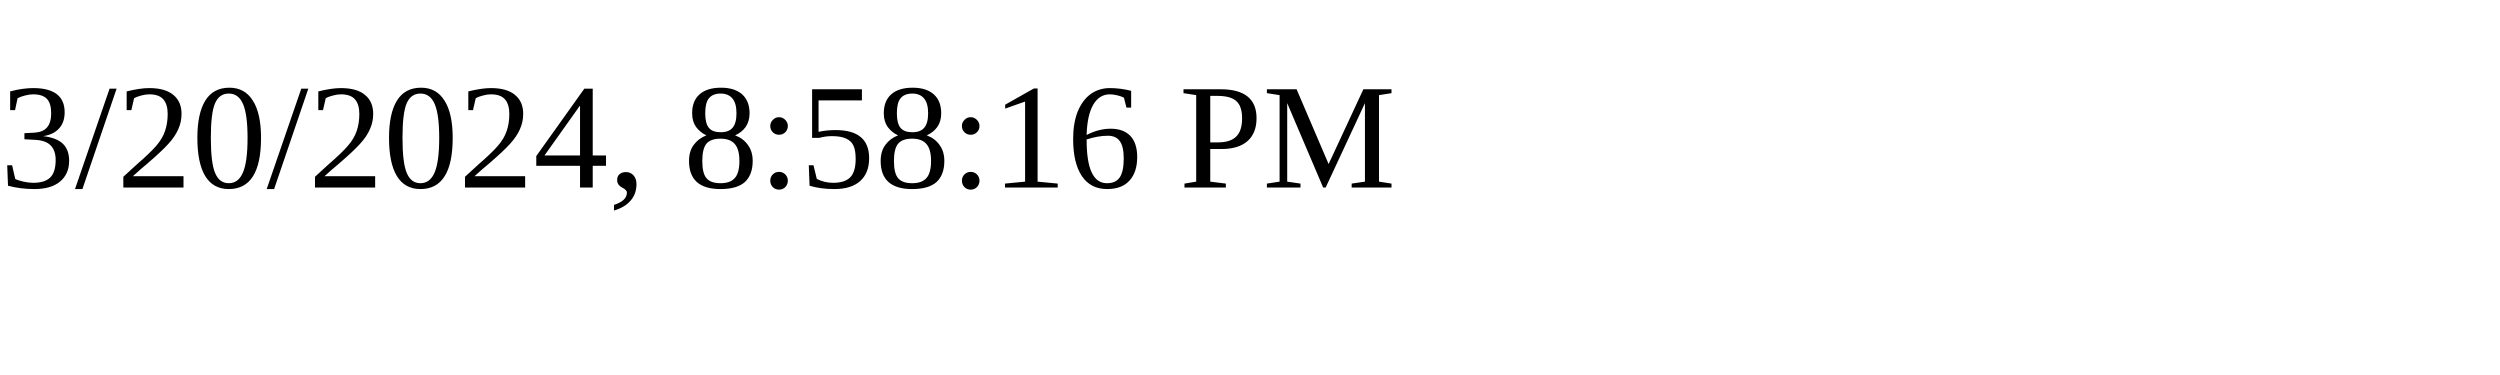
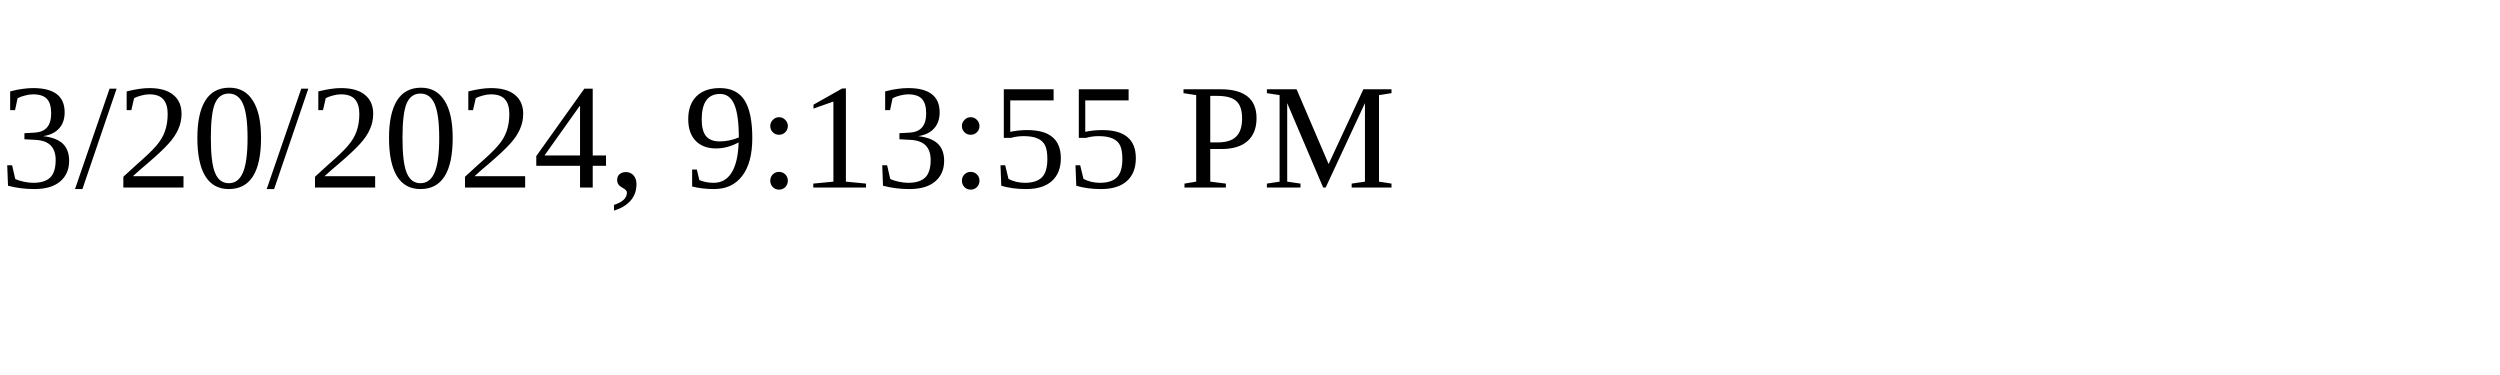
<svg xmlns="http://www.w3.org/2000/svg" height="30" width="200">
-   <text x="0" y="15">3/20/2024, 8:58:16 PM</text>
+   <text x="0" y="15">3/20/2024, 9:13:55 PM</text>
</svg>
